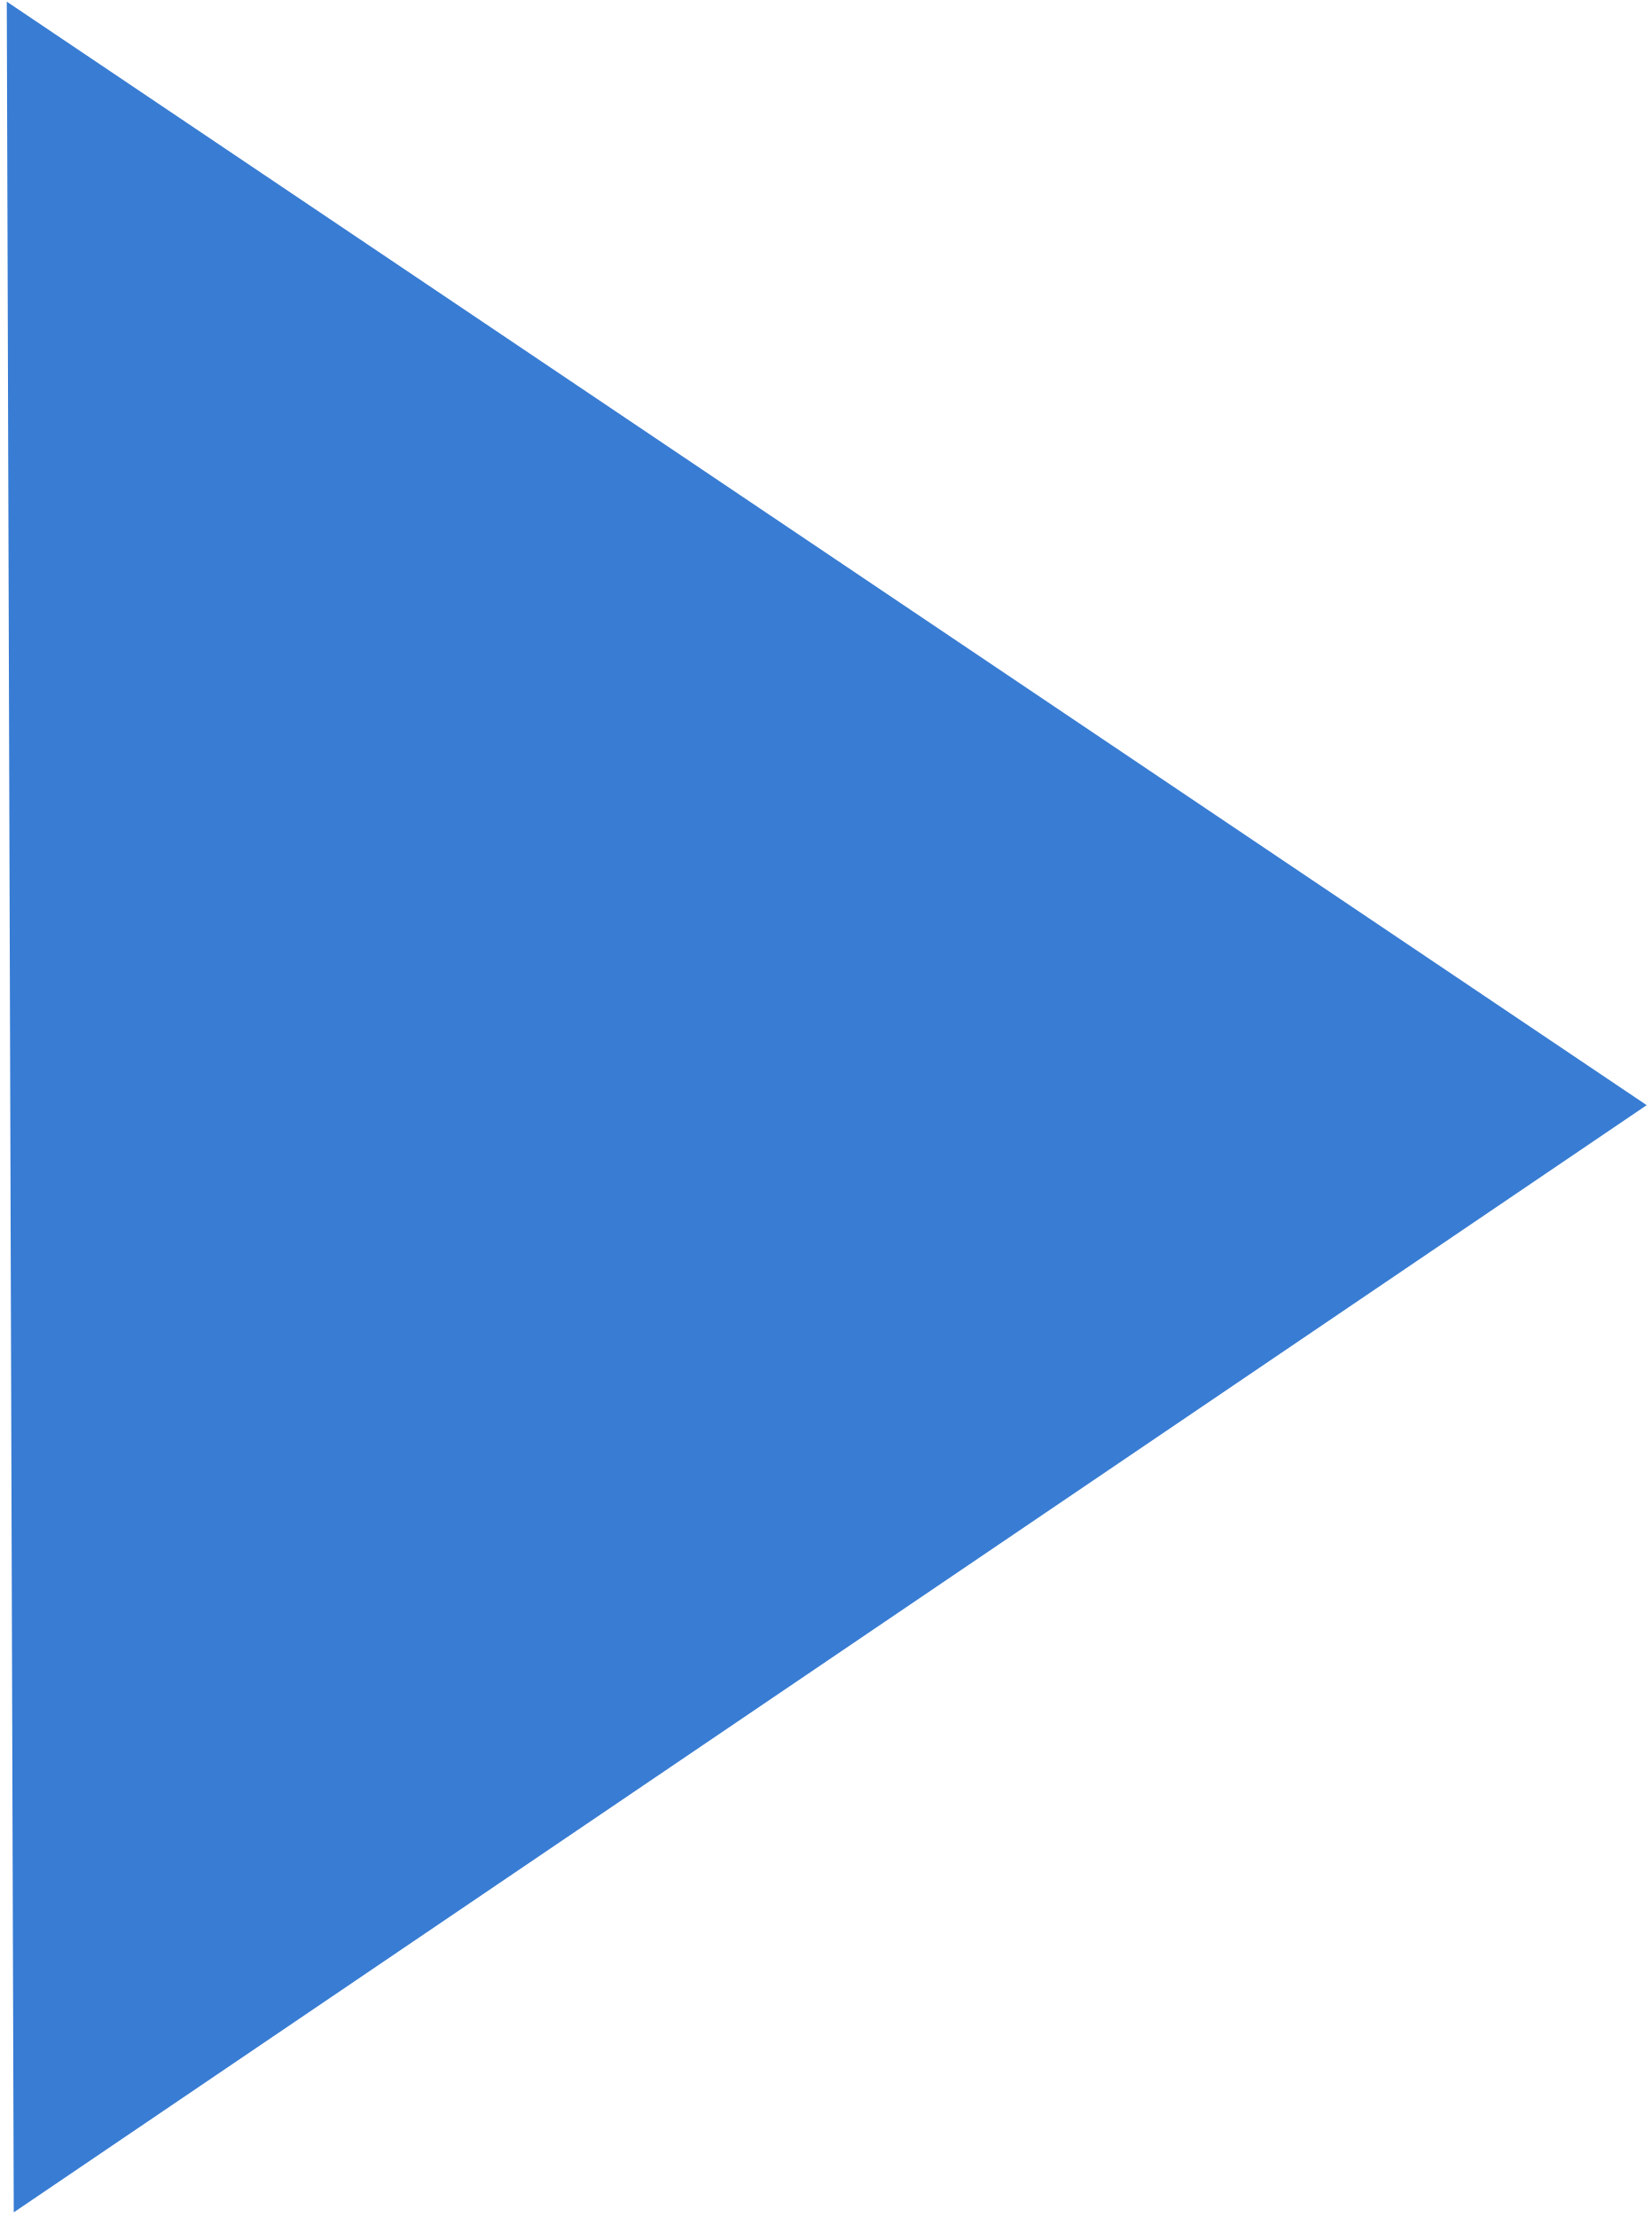
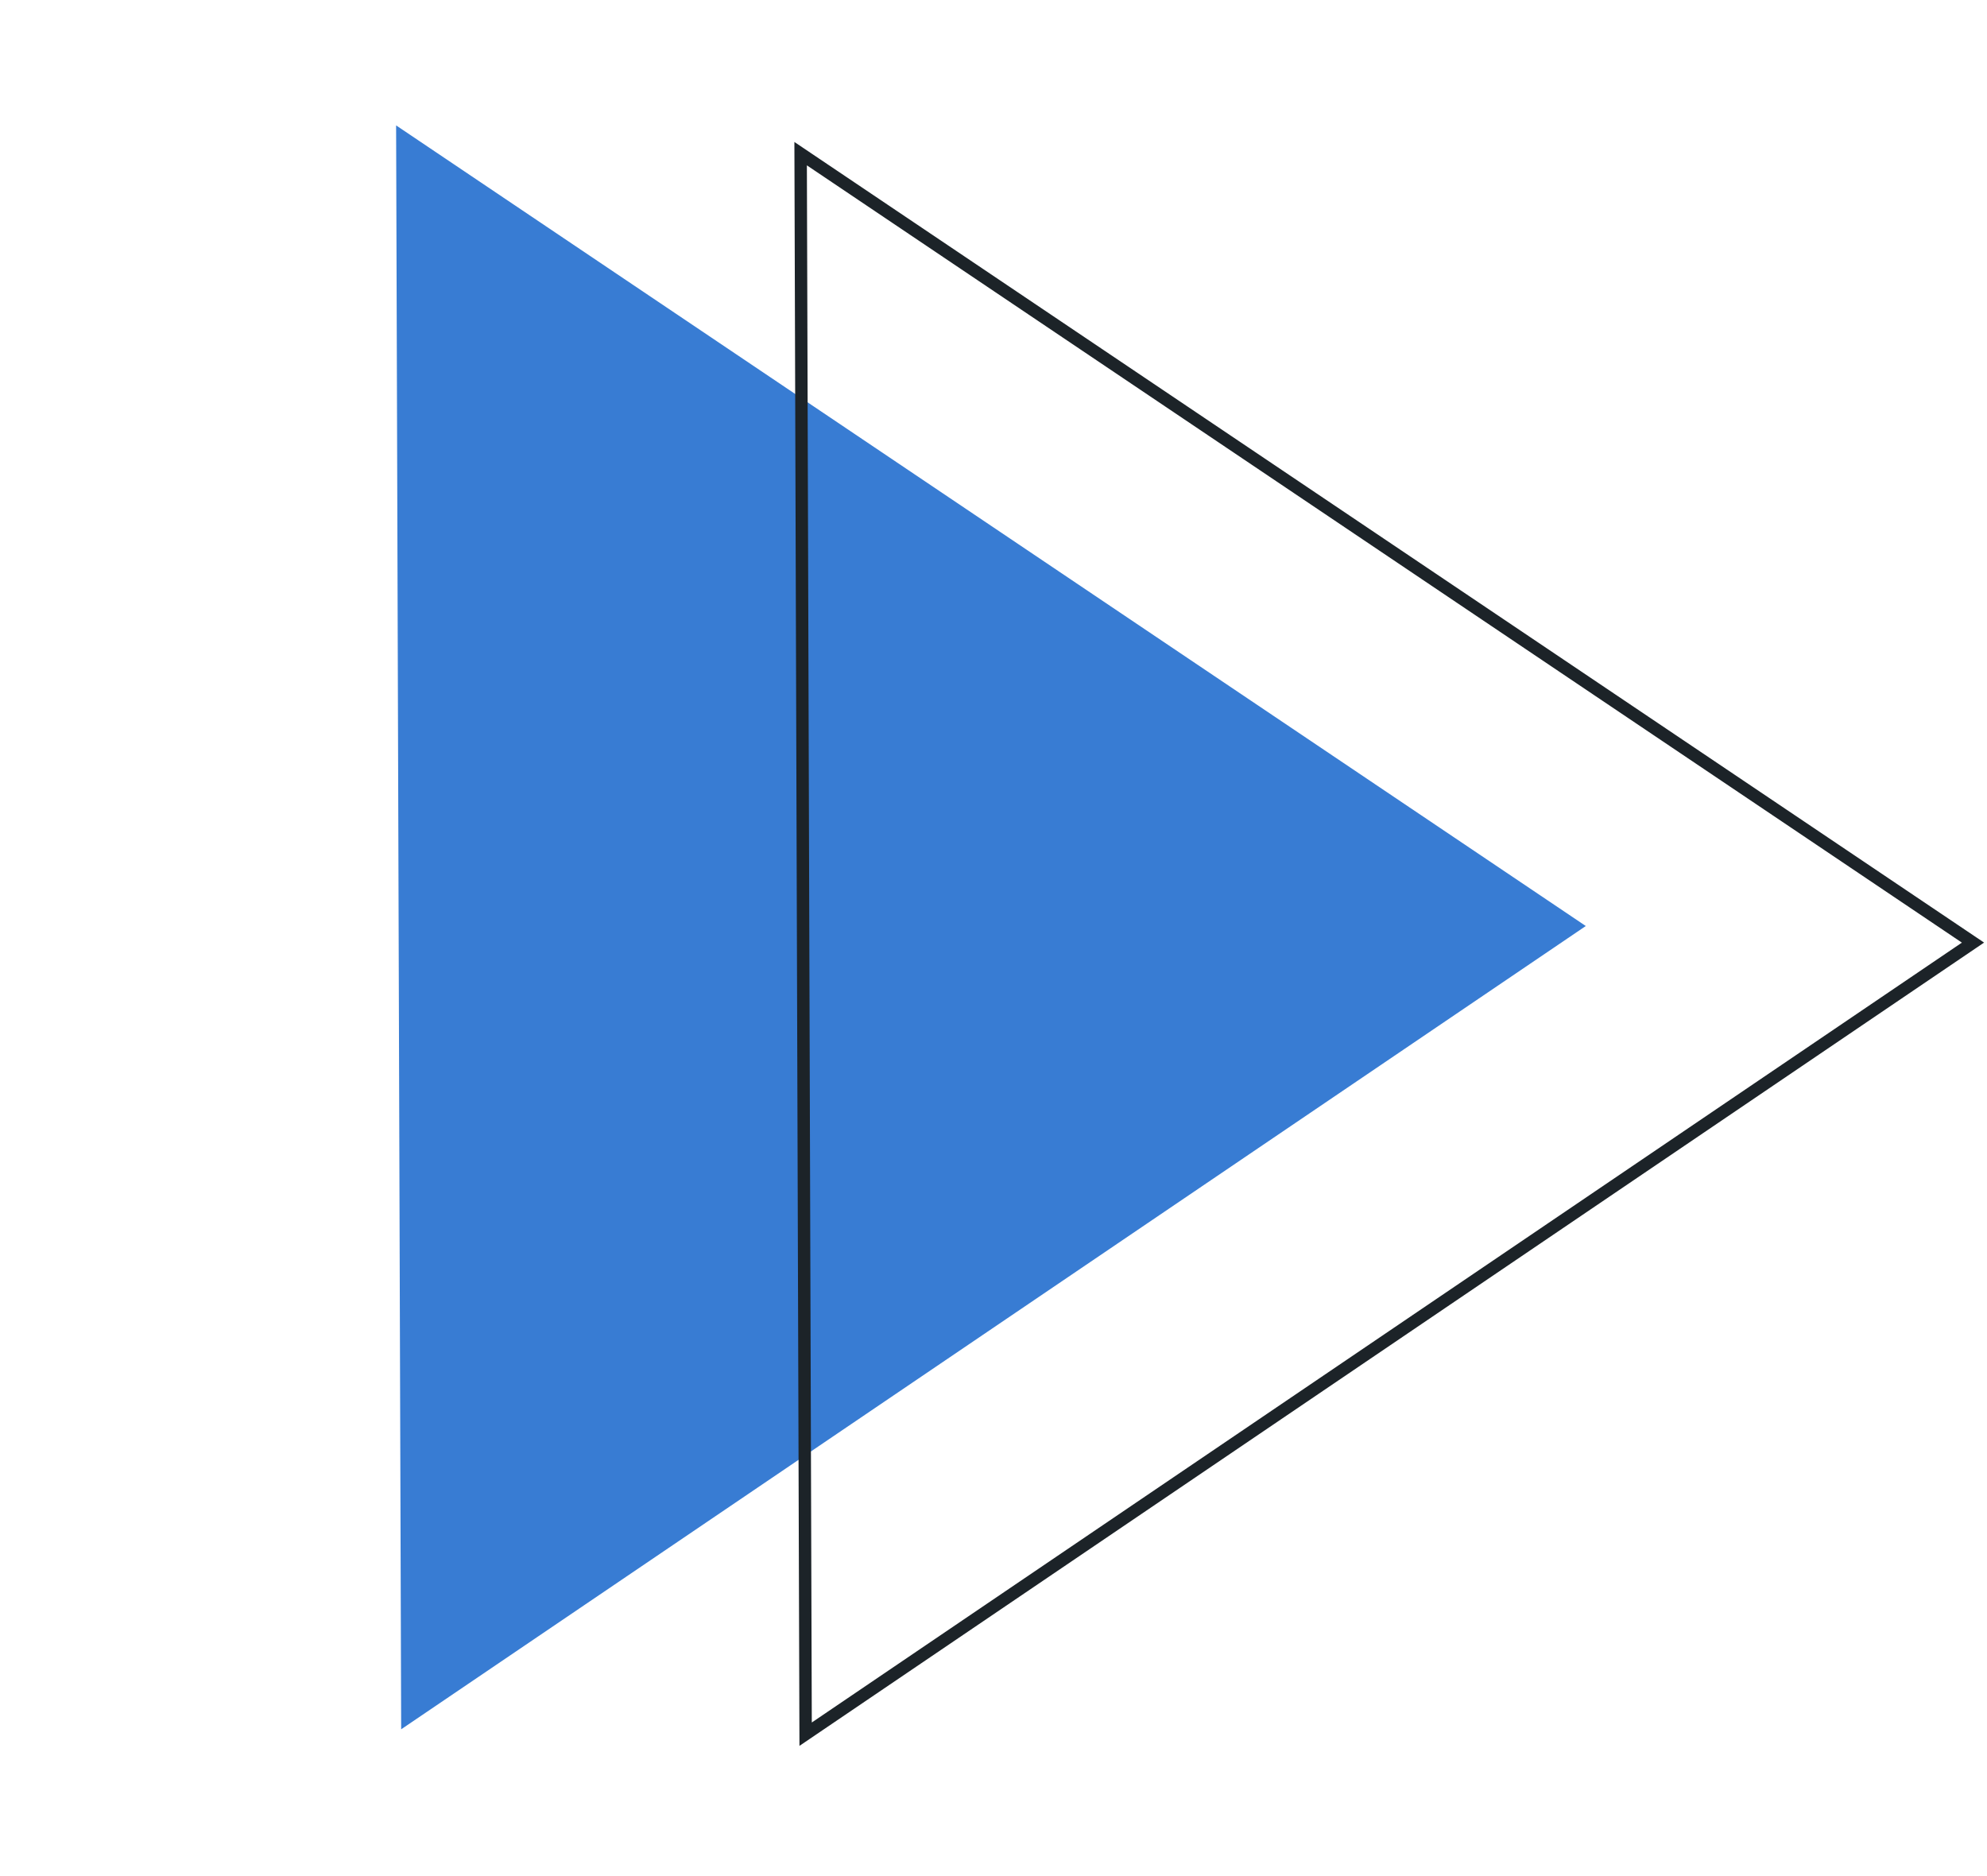
- <svg xmlns="http://www.w3.org/2000/svg" width="193" height="259" viewBox="0 0 193 259" fill="none">
-   <path d="M192.387 129.11L1.607 258.457L0.792 0.192L192.387 129.11Z" fill="#387CD3" />
+ <svg xmlns="http://www.w3.org/2000/svg" width="320" height="302" viewBox="0 0 320 302" fill="none">
+   <path d="M255.387 149.11L64.607 278.457L63.792 20.192L255.387 149.11Z" fill="#387CD3" />
+   <path d="M128.94 24.743L317.743 151.782L129.743 279.244L128.94 24.743Z" stroke="#1C2328" stroke-width="2" />
</svg>
